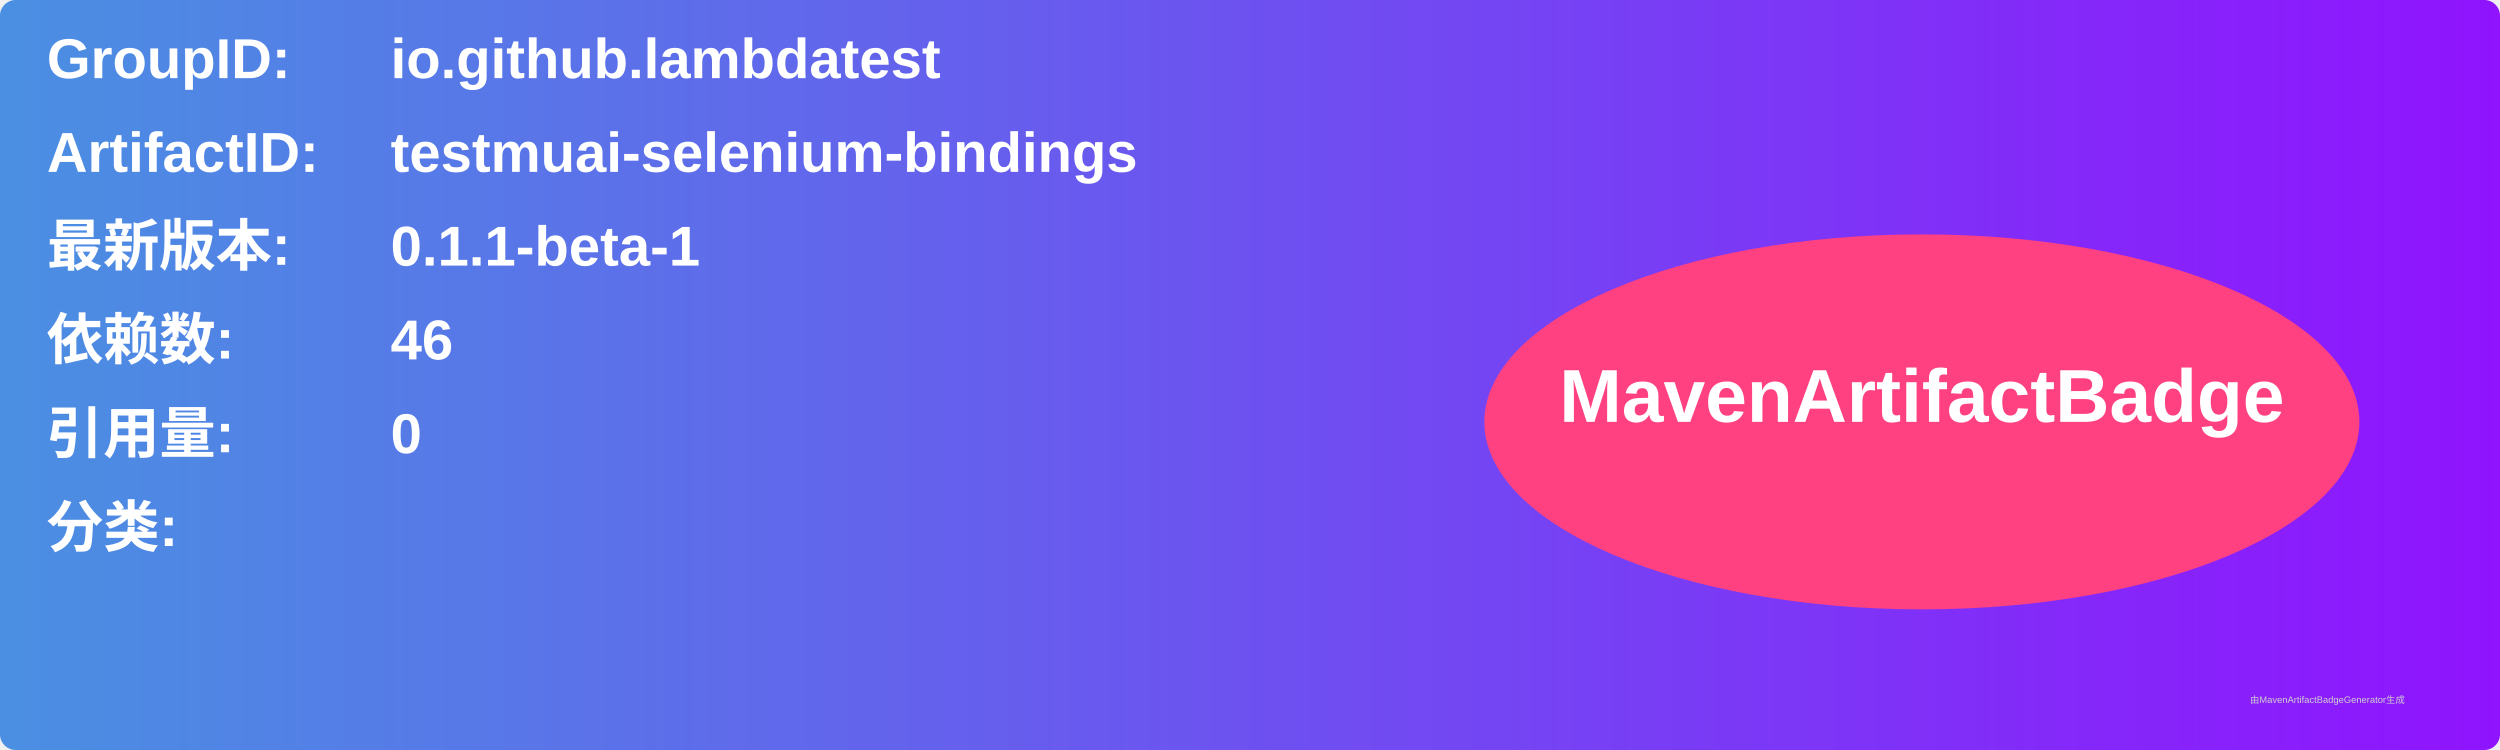
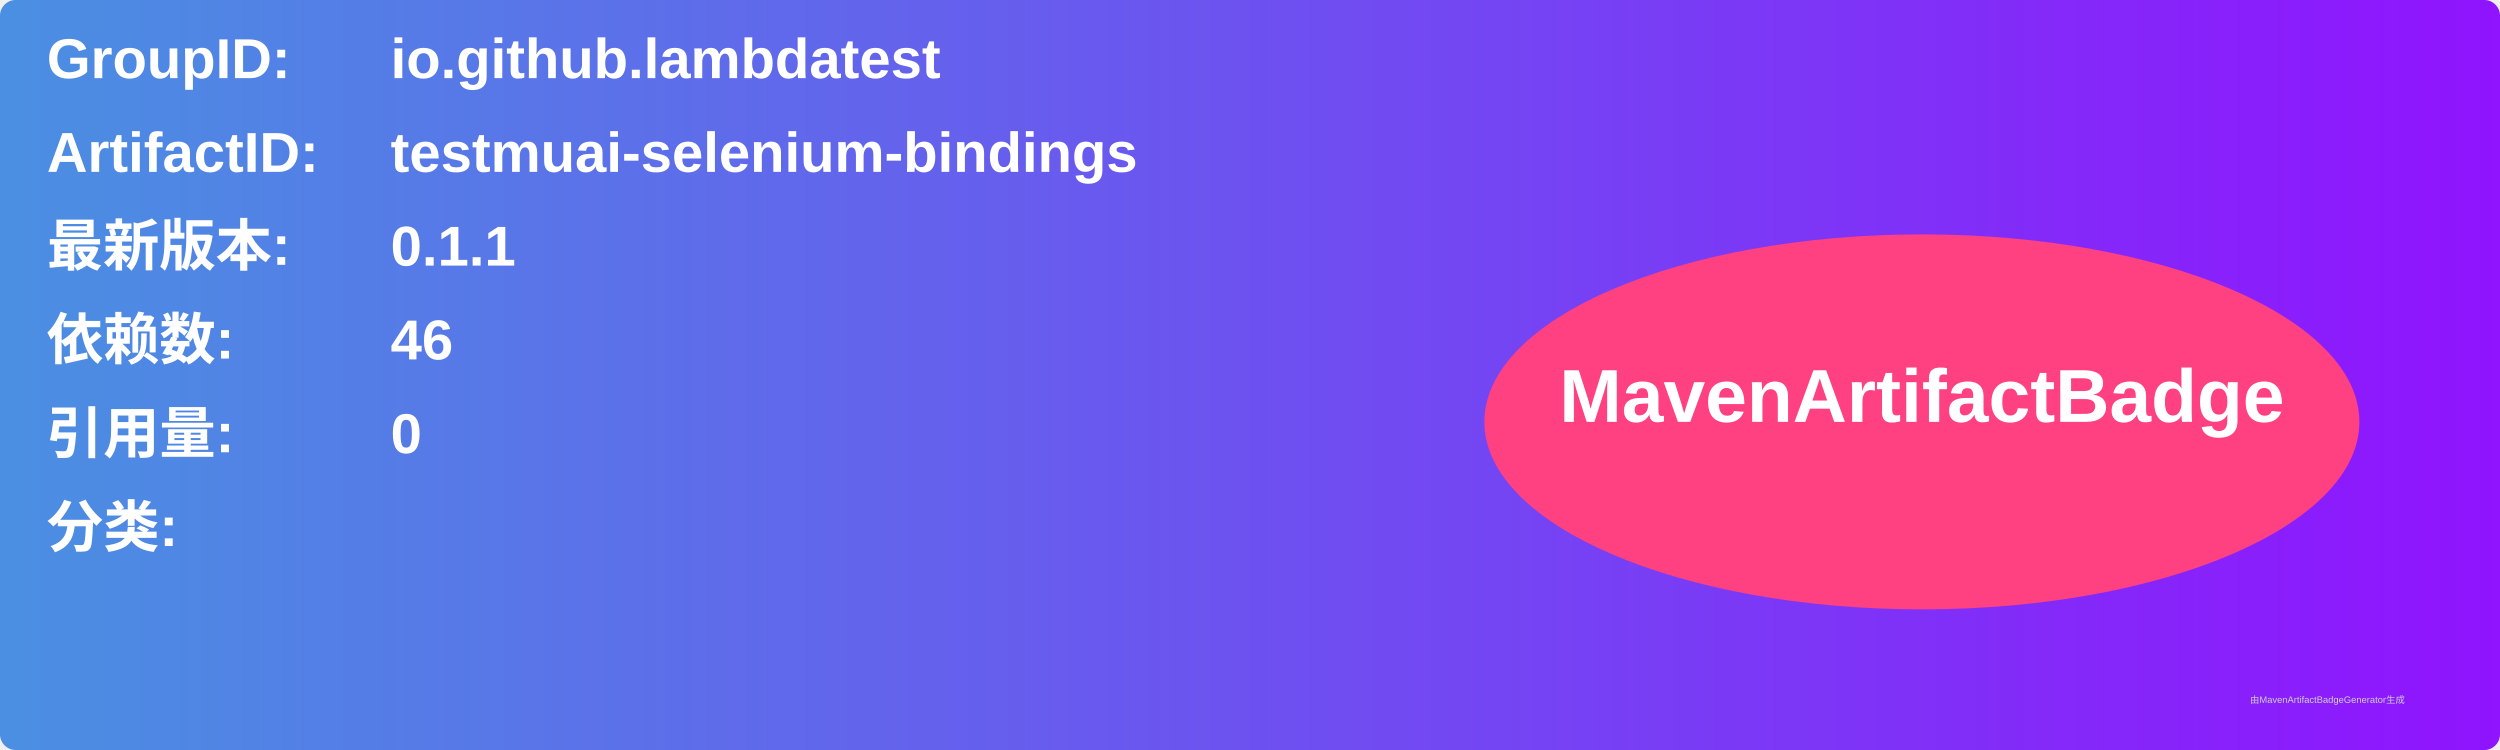
<svg xmlns="http://www.w3.org/2000/svg" width="800" height="240" viewBox="0 0 800 240">
  <linearGradient id="grad" x1="0%" y1="0%" x2="100%" y2="0%">
    <stop offset="0%" stop-color="#4a90e2" />
    <stop offset="100%" stop-color="#9013fe" />
  </linearGradient>
  <rect width="100%" height="100%" rx="5" ry="5" fill="url(#grad)" />
  <g transform="translate(15, 15)">
    <text x="0" y="10" font-family="Arial" font-size="18" fill="white" font-weight="bold" width="260">GroupID:</text>
    <text x="110" y="10" font-family="Arial" font-size="18" fill="white" font-weight="bold" width="460">io.github.lambdatest</text>
    <text x="0" y="40" font-family="Arial" font-size="18" fill="white" font-weight="bold" width="260">ArtifactID:</text>
    <text x="110" y="40" font-family="Arial" font-size="18" fill="white" font-weight="bold" width="460">testmuai-selenium-bindings</text>
    <text x="0" y="70" font-family="Arial" font-size="18" fill="white" font-weight="bold">最新版本:</text>
    <text x="110" y="70" font-family="Arial" font-size="18" fill="white" font-weight="bold">
-       <tspan font-weight="bold">0.1.1-beta-1</tspan>
+       <tspan font-weight="bold">0.1.1</tspan>
    </text>
    <text x="0" y="100" font-family="Arial" font-size="18" fill="white" font-weight="bold">依赖数: </text>
    <text x="110" y="100" font-family="Arial" font-size="18" fill="white">
      <tspan font-weight="bold">46</tspan>
    </text>
    <text x="0" y="130" font-family="Arial" font-size="18" fill="white" font-weight="bold">引用量: </text>
    <text x="110" y="130" font-family="Arial" font-size="18" fill="white">
      <tspan font-weight="bold">0</tspan>
    </text>
    <text x="0" y="160" font-family="Arial" font-size="18" fill="white" font-weight="bold">分类:</text>
    <text x="10" y="190" font-family="Arial" font-size="10" fill="white">
      <tspan font-weight="bold" />
    </text>
    <ellipse cx="600" cy="120" rx="140" ry="60" fill="#ff4081" />
    <text x="600" y="120" text-anchor="middle" font-family="Arial" font-size="24" fill="white" font-weight="bold">MavenArtifactBadge</text>
  </g>
  <text x="720" y="225" font-family="Arial" font-size="3" fill="#d0d0d0">由MavenArtifactBadgeGenerator生成</text>
</svg>
